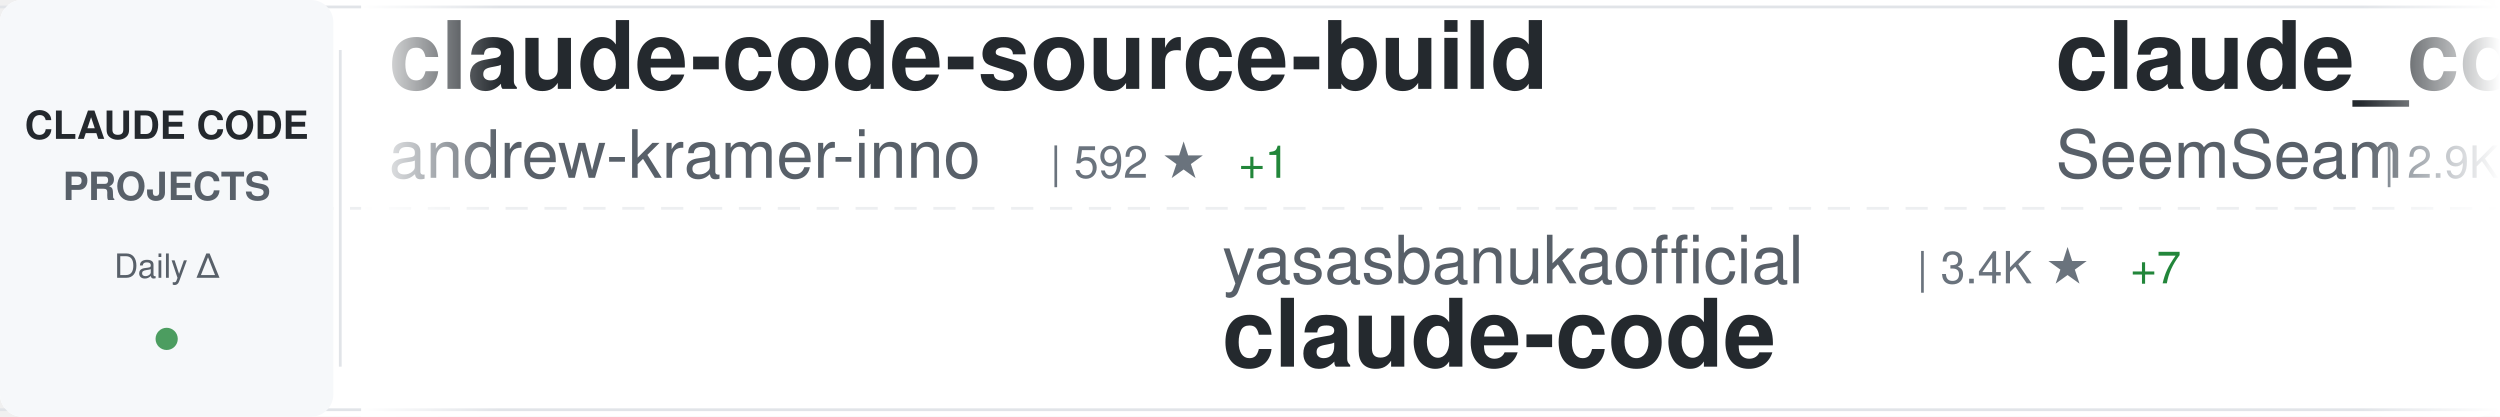
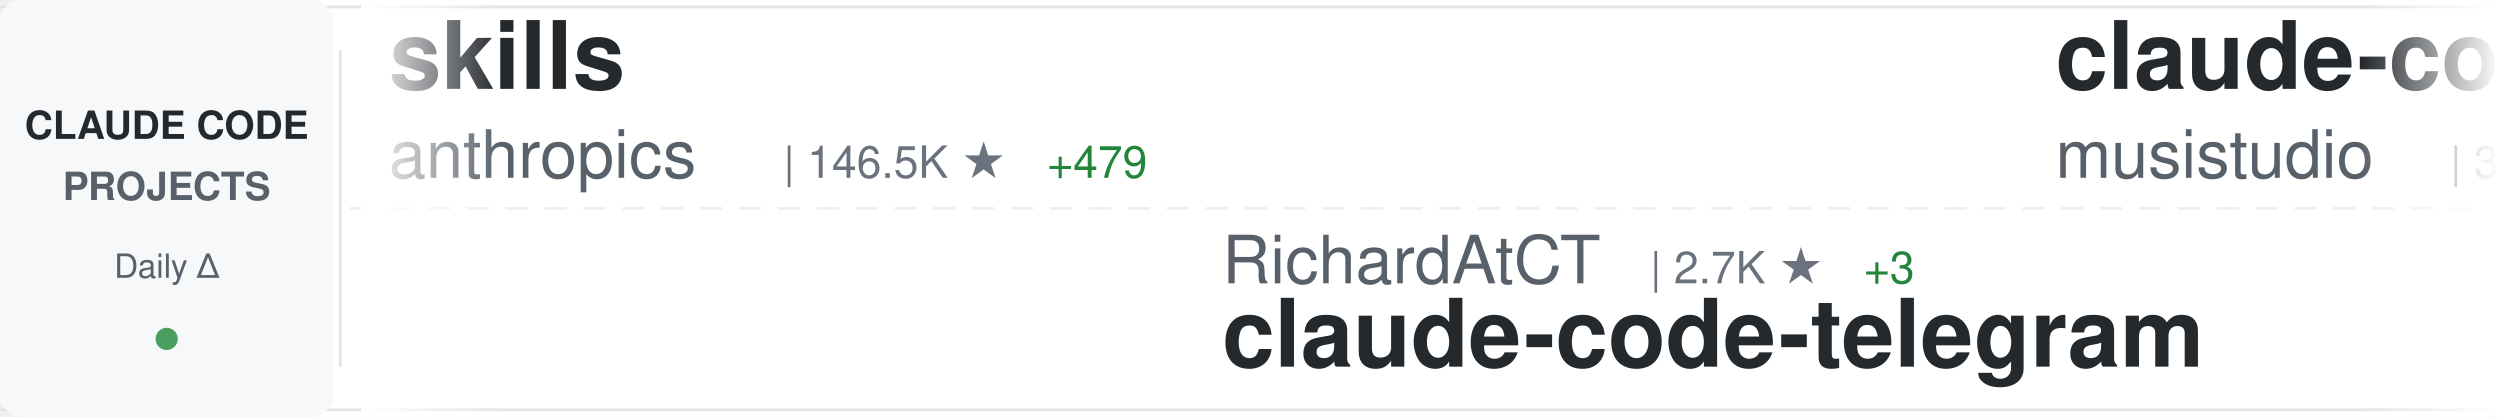
<svg xmlns="http://www.w3.org/2000/svg" width="900" height="150">
  <defs>
    <linearGradient id="awesomeLeftFade" x1="0%" y1="0%" x2="100%" y2="0%">
      <stop offset="0%" style="stop-color:#ffffff;stop-opacity:1" />
      <stop offset="100%" style="stop-color:#ffffff;stop-opacity:0" />
    </linearGradient>
    <linearGradient id="awesomeRightFade" x1="0%" y1="0%" x2="100%" y2="0%">
      <stop offset="0%" style="stop-color:#ffffff;stop-opacity:0" />
      <stop offset="100%" style="stop-color:#ffffff;stop-opacity:1" />
    </linearGradient>
  </defs>
  <rect width="900" height="150" fill="#ffffff" rx="8" />
  <rect x="0" y="2" width="900" height="1" fill="#e1e4e8" />
  <rect x="0" y="147" width="900" height="1" fill="#e1e4e8" />
  <line x1="0" y1="75" x2="900" y2="75" stroke="#e1e4e8" stroke-width="1" stroke-dasharray="8 6" opacity="0.6" />
  <rect x="0" y="0" width="120" height="150" fill="#f6f8fa" rx="8" />
  <text x="60" y="50" font-family="-apple-system, BlinkMacSystemFont, 'Segoe UI', Helvetica, Arial, sans-serif" font-size="14" font-weight="600" fill="#24292e" text-anchor="middle">CLAUDE CODE</text>
  <text x="60" y="72" font-family="-apple-system, BlinkMacSystemFont, 'Segoe UI', Helvetica, Arial, sans-serif" font-size="14" font-weight="600" fill="#586069" text-anchor="middle">PROJECTS</text>
  <text x="60" y="100" font-family="-apple-system, BlinkMacSystemFont, 'Segoe UI', Helvetica, Arial, sans-serif" font-size="12" font-weight="500" fill="#586069" text-anchor="middle">Daily Δ</text>
  <circle cx="60" cy="122" r="4" fill="#22863a" opacity="0.8" />
  <rect x="122" y="18" width="1" height="114" fill="#e1e4e8" />
  <clipPath id="awesomeTickerClip">
    <rect x="130" y="0" width="770" height="150" />
  </clipPath>
  <g clip-path="url(#awesomeTickerClip)">
    <g id="awesomeTickerItems">
      <animateTransform attributeName="transform" attributeType="XML" type="translate" from="0 0" to="-3000 0" dur="54s" repeatCount="indefinite" />
      <g transform="translate(0, 0)">
-         <text x="140" y="32" font-family="-apple-system, BlinkMacSystemFont, 'Segoe UI', Helvetica, Arial, sans-serif" font-size="34" font-weight="600" fill="#24292e">claude-code-source-build</text>
-         <text x="140" y="64" font-family="-apple-system, BlinkMacSystemFont, 'Segoe UI', Helvetica, Arial, sans-serif" font-size="24" font-weight="400" fill="#586069">andrew-kramer-inno</text>
-         <text x="378" y="64" font-family="-apple-system, BlinkMacSystemFont, 'Segoe UI', Helvetica, Arial, sans-serif" font-size="16" font-weight="500" fill="#6a737d">| 592 ★</text>
-         <text x="446" y="64" font-family="-apple-system, BlinkMacSystemFont, 'Segoe UI', Helvetica, Arial, sans-serif" font-size="16" font-weight="500" fill="#22863a"> +1</text>
+         <text x="140" y="32" font-family="-apple-system, BlinkMacSystemFont, 'Segoe UI', Helvetica, Arial, sans-serif" font-size="34" font-weight="600" fill="#24292e">skills</text>
+         <text x="140" y="64" font-family="-apple-system, BlinkMacSystemFont, 'Segoe UI', Helvetica, Arial, sans-serif" font-size="24" font-weight="400" fill="#586069">anthropics</text>
+         <text x="282" y="64" font-family="-apple-system, BlinkMacSystemFont, 'Segoe UI', Helvetica, Arial, sans-serif" font-size="16" font-weight="500" fill="#6a737d">| 146.5K ★</text>
+         <text x="377" y="64" font-family="-apple-system, BlinkMacSystemFont, 'Segoe UI', Helvetica, Arial, sans-serif" font-size="16" font-weight="500" fill="#22863a"> +479</text>
      </g>
      <g transform="translate(300, 0)">
-         <text x="140" y="102" font-family="-apple-system, BlinkMacSystemFont, 'Segoe UI', Helvetica, Arial, sans-serif" font-size="24" font-weight="400" fill="#586069">yasasbanukaofficial</text>
-         <text x="390" y="102" font-family="-apple-system, BlinkMacSystemFont, 'Segoe UI', Helvetica, Arial, sans-serif" font-size="16" font-weight="500" fill="#6a737d">| 3.4K ★</text>
-         <text x="467" y="102" font-family="-apple-system, BlinkMacSystemFont, 'Segoe UI', Helvetica, Arial, sans-serif" font-size="16" font-weight="500" fill="#22863a"> +7</text>
-         <text x="140" y="132" font-family="-apple-system, BlinkMacSystemFont, 'Segoe UI', Helvetica, Arial, sans-serif" font-size="34" font-weight="600" fill="#24292e">claude-code</text>
+         <text x="140" y="102" font-family="-apple-system, BlinkMacSystemFont, 'Segoe UI', Helvetica, Arial, sans-serif" font-size="24" font-weight="400" fill="#586069">RichardAtCT</text>
+         <text x="294" y="102" font-family="-apple-system, BlinkMacSystemFont, 'Segoe UI', Helvetica, Arial, sans-serif" font-size="16" font-weight="500" fill="#6a737d">| 2.7K ★</text>
+         <text x="371" y="102" font-family="-apple-system, BlinkMacSystemFont, 'Segoe UI', Helvetica, Arial, sans-serif" font-size="16" font-weight="500" fill="#22863a"> +3</text>
+         <text x="140" y="132" font-family="-apple-system, BlinkMacSystemFont, 'Segoe UI', Helvetica, Arial, sans-serif" font-size="34" font-weight="600" fill="#24292e">claude-code-telegram</text>
      </g>
      <g transform="translate(600, 0)">
-         <text x="140" y="32" font-family="-apple-system, BlinkMacSystemFont, 'Segoe UI', Helvetica, Arial, sans-serif" font-size="34" font-weight="600" fill="#24292e">claude_codex_bridge</text>
-         <text x="140" y="64" font-family="-apple-system, BlinkMacSystemFont, 'Segoe UI', Helvetica, Arial, sans-serif" font-size="24" font-weight="400" fill="#586069">SeemSeam</text>
-         <text x="258" y="64" font-family="-apple-system, BlinkMacSystemFont, 'Segoe UI', Helvetica, Arial, sans-serif" font-size="16" font-weight="500" fill="#6a737d">| 2.9K ★</text>
-         <text x="335" y="64" font-family="-apple-system, BlinkMacSystemFont, 'Segoe UI', Helvetica, Arial, sans-serif" font-size="16" font-weight="500" fill="#22863a"> +8</text>
+         <text x="140" y="32" font-family="-apple-system, BlinkMacSystemFont, 'Segoe UI', Helvetica, Arial, sans-serif" font-size="34" font-weight="600" fill="#24292e">claude-code-router</text>
+         <text x="140" y="64" font-family="-apple-system, BlinkMacSystemFont, 'Segoe UI', Helvetica, Arial, sans-serif" font-size="24" font-weight="400" fill="#586069">musistudio</text>
+         <text x="282" y="64" font-family="-apple-system, BlinkMacSystemFont, 'Segoe UI', Helvetica, Arial, sans-serif" font-size="16" font-weight="500" fill="#6a737d">| 34.7K ★</text>
+         <text x="368" y="64" font-family="-apple-system, BlinkMacSystemFont, 'Segoe UI', Helvetica, Arial, sans-serif" font-size="16" font-weight="500" fill="#22863a"> +35</text>
      </g>
      <g transform="translate(900, 0)">
-         <text x="140" y="102" font-family="-apple-system, BlinkMacSystemFont, 'Segoe UI', Helvetica, Arial, sans-serif" font-size="24" font-weight="400" fill="#586069">LING71671</text>
-         <text x="270" y="102" font-family="-apple-system, BlinkMacSystemFont, 'Segoe UI', Helvetica, Arial, sans-serif" font-size="16" font-weight="500" fill="#6a737d">| 876 ★</text>
-         <text x="338" y="102" font-family="-apple-system, BlinkMacSystemFont, 'Segoe UI', Helvetica, Arial, sans-serif" font-size="16" font-weight="500" fill="#22863a"> +1</text>
-         <text x="140" y="132" font-family="-apple-system, BlinkMacSystemFont, 'Segoe UI', Helvetica, Arial, sans-serif" font-size="34" font-weight="600" fill="#24292e">Open-ClaudeCode</text>
+         <text x="140" y="102" font-family="-apple-system, BlinkMacSystemFont, 'Segoe UI', Helvetica, Arial, sans-serif" font-size="24" font-weight="400" fill="#586069">SeemSeam</text>
+         <text x="258" y="102" font-family="-apple-system, BlinkMacSystemFont, 'Segoe UI', Helvetica, Arial, sans-serif" font-size="16" font-weight="500" fill="#6a737d">| 2.9K ★</text>
+         <text x="335" y="102" font-family="-apple-system, BlinkMacSystemFont, 'Segoe UI', Helvetica, Arial, sans-serif" font-size="16" font-weight="500" fill="#22863a"> +11</text>
+         <text x="140" y="132" font-family="-apple-system, BlinkMacSystemFont, 'Segoe UI', Helvetica, Arial, sans-serif" font-size="34" font-weight="600" fill="#24292e">claude_codex_bridge</text>
      </g>
      <g transform="translate(1200, 0)">
+         <text x="140" y="32" font-family="-apple-system, BlinkMacSystemFont, 'Segoe UI', Helvetica, Arial, sans-serif" font-size="34" font-weight="600" fill="#24292e">Claude-Code</text>
+         <text x="140" y="64" font-family="-apple-system, BlinkMacSystemFont, 'Segoe UI', Helvetica, Arial, sans-serif" font-size="24" font-weight="400" fill="#586069">pengchengneo</text>
+         <text x="306" y="64" font-family="-apple-system, BlinkMacSystemFont, 'Segoe UI', Helvetica, Arial, sans-serif" font-size="16" font-weight="500" fill="#6a737d">| 1.5K ★</text>
+         <text x="383" y="64" font-family="-apple-system, BlinkMacSystemFont, 'Segoe UI', Helvetica, Arial, sans-serif" font-size="16" font-weight="500" fill="#22863a"> +6</text>
+       </g>
+       <g transform="translate(1500, 0)">
+         <text x="140" y="102" font-family="-apple-system, BlinkMacSystemFont, 'Segoe UI', Helvetica, Arial, sans-serif" font-size="24" font-weight="400" fill="#586069">zstmfhy</text>
+         <text x="246" y="102" font-family="-apple-system, BlinkMacSystemFont, 'Segoe UI', Helvetica, Arial, sans-serif" font-size="16" font-weight="500" fill="#6a737d">| 190 ★</text>
+         <text x="140" y="132" font-family="-apple-system, BlinkMacSystemFont, 'Segoe UI', Helvetica, Arial, sans-serif" font-size="34" font-weight="600" fill="#24292e">Claude-code</text>
+       </g>
+       <g transform="translate(1800, 0)">
+         <text x="140" y="32" font-family="-apple-system, BlinkMacSystemFont, 'Segoe UI', Helvetica, Arial, sans-serif" font-size="34" font-weight="600" fill="#24292e">claude-code</text>
+         <text x="140" y="64" font-family="-apple-system, BlinkMacSystemFont, 'Segoe UI', Helvetica, Arial, sans-serif" font-size="24" font-weight="400" fill="#586069">mehmoodosman</text>
+         <text x="306" y="64" font-family="-apple-system, BlinkMacSystemFont, 'Segoe UI', Helvetica, Arial, sans-serif" font-size="16" font-weight="500" fill="#6a737d">| 169 ★</text>
+       </g>
+       <g transform="translate(2100, 0)">
+         <text x="140" y="102" font-family="-apple-system, BlinkMacSystemFont, 'Segoe UI', Helvetica, Arial, sans-serif" font-size="24" font-weight="400" fill="#586069">FlorianBruniaux</text>
+         <text x="342" y="102" font-family="-apple-system, BlinkMacSystemFont, 'Segoe UI', Helvetica, Arial, sans-serif" font-size="16" font-weight="500" fill="#6a737d">| 4.7K ★</text>
+         <text x="419" y="102" font-family="-apple-system, BlinkMacSystemFont, 'Segoe UI', Helvetica, Arial, sans-serif" font-size="16" font-weight="500" fill="#22863a"> +22</text>
+         <text x="140" y="132" font-family="-apple-system, BlinkMacSystemFont, 'Segoe UI', Helvetica, Arial, sans-serif" font-size="34" font-weight="600" fill="#24292e">claude-code-ultimate-gui...</text>
+       </g>
+       <g transform="translate(2400, 0)">
        <text x="140" y="32" font-family="-apple-system, BlinkMacSystemFont, 'Segoe UI', Helvetica, Arial, sans-serif" font-size="34" font-weight="600" fill="#24292e">claude-skills</text>
        <text x="140" y="64" font-family="-apple-system, BlinkMacSystemFont, 'Segoe UI', Helvetica, Arial, sans-serif" font-size="24" font-weight="400" fill="#586069">alirezarezvani</text>
        <text x="330" y="64" font-family="-apple-system, BlinkMacSystemFont, 'Segoe UI', Helvetica, Arial, sans-serif" font-size="16" font-weight="500" fill="#6a737d">| 17.1K ★</text>
-         <text x="416" y="64" font-family="-apple-system, BlinkMacSystemFont, 'Segoe UI', Helvetica, Arial, sans-serif" font-size="16" font-weight="500" fill="#22863a"> +101</text>
-       </g>
-       <g transform="translate(1500, 0)">
-         <text x="140" y="102" font-family="-apple-system, BlinkMacSystemFont, 'Segoe UI', Helvetica, Arial, sans-serif" font-size="24" font-weight="400" fill="#586069">AprilNEA</text>
-         <text x="258" y="102" font-family="-apple-system, BlinkMacSystemFont, 'Segoe UI', Helvetica, Arial, sans-serif" font-size="16" font-weight="500" fill="#6a737d">| 383 ★</text>
-         <text x="140" y="132" font-family="-apple-system, BlinkMacSystemFont, 'Segoe UI', Helvetica, Arial, sans-serif" font-size="34" font-weight="600" fill="#24292e">claude-code-source</text>
-       </g>
-       <g transform="translate(1800, 0)">
-         <text x="140" y="32" font-family="-apple-system, BlinkMacSystemFont, 'Segoe UI', Helvetica, Arial, sans-serif" font-size="34" font-weight="600" fill="#24292e">free-claude-code</text>
-         <text x="140" y="64" font-family="-apple-system, BlinkMacSystemFont, 'Segoe UI', Helvetica, Arial, sans-serif" font-size="24" font-weight="400" fill="#586069">Alishahryar1</text>
-         <text x="306" y="64" font-family="-apple-system, BlinkMacSystemFont, 'Segoe UI', Helvetica, Arial, sans-serif" font-size="16" font-weight="500" fill="#6a737d">| 32.3K ★</text>
-         <text x="392" y="64" font-family="-apple-system, BlinkMacSystemFont, 'Segoe UI', Helvetica, Arial, sans-serif" font-size="16" font-weight="500" fill="#22863a"> +265</text>
-       </g>
-       <g transform="translate(2100, 0)">
-         <text x="140" y="102" font-family="-apple-system, BlinkMacSystemFont, 'Segoe UI', Helvetica, Arial, sans-serif" font-size="24" font-weight="400" fill="#586069">sugyan</text>
-         <text x="234" y="102" font-family="-apple-system, BlinkMacSystemFont, 'Segoe UI', Helvetica, Arial, sans-serif" font-size="16" font-weight="500" fill="#6a737d">| 1.1K ★</text>
-         <text x="140" y="132" font-family="-apple-system, BlinkMacSystemFont, 'Segoe UI', Helvetica, Arial, sans-serif" font-size="34" font-weight="600" fill="#24292e">claude-code-webui</text>
-       </g>
-       <g transform="translate(2400, 0)">
-         <text x="140" y="32" font-family="-apple-system, BlinkMacSystemFont, 'Segoe UI', Helvetica, Arial, sans-serif" font-size="34" font-weight="600" fill="#24292e">claude-code-local</text>
-         <text x="140" y="64" font-family="-apple-system, BlinkMacSystemFont, 'Segoe UI', Helvetica, Arial, sans-serif" font-size="24" font-weight="400" fill="#586069">nicedreamzapp</text>
-         <text x="318" y="64" font-family="-apple-system, BlinkMacSystemFont, 'Segoe UI', Helvetica, Arial, sans-serif" font-size="16" font-weight="500" fill="#6a737d">| 2.7K ★</text>
-         <text x="395" y="64" font-family="-apple-system, BlinkMacSystemFont, 'Segoe UI', Helvetica, Arial, sans-serif" font-size="16" font-weight="500" fill="#22863a"> +3</text>
+         <text x="416" y="64" font-family="-apple-system, BlinkMacSystemFont, 'Segoe UI', Helvetica, Arial, sans-serif" font-size="16" font-weight="500" fill="#22863a"> +112</text>
      </g>
      <g transform="translate(2700, 0)">
-         <text x="140" y="102" font-family="-apple-system, BlinkMacSystemFont, 'Segoe UI', Helvetica, Arial, sans-serif" font-size="24" font-weight="400" fill="#586069">Chachamaru127</text>
-         <text x="318" y="102" font-family="-apple-system, BlinkMacSystemFont, 'Segoe UI', Helvetica, Arial, sans-serif" font-size="16" font-weight="500" fill="#6a737d">| 2.6K ★</text>
-         <text x="395" y="102" font-family="-apple-system, BlinkMacSystemFont, 'Segoe UI', Helvetica, Arial, sans-serif" font-size="16" font-weight="500" fill="#22863a"> +22</text>
-         <text x="140" y="132" font-family="-apple-system, BlinkMacSystemFont, 'Segoe UI', Helvetica, Arial, sans-serif" font-size="34" font-weight="600" fill="#24292e">claude-code-harness</text>
+         <text x="140" y="102" font-family="-apple-system, BlinkMacSystemFont, 'Segoe UI', Helvetica, Arial, sans-serif" font-size="24" font-weight="400" fill="#586069">ding113</text>
+         <text x="246" y="102" font-family="-apple-system, BlinkMacSystemFont, 'Segoe UI', Helvetica, Arial, sans-serif" font-size="16" font-weight="500" fill="#6a737d">| 3.0K ★</text>
+         <text x="323" y="102" font-family="-apple-system, BlinkMacSystemFont, 'Segoe UI', Helvetica, Arial, sans-serif" font-size="16" font-weight="500" fill="#22863a"> +8</text>
+         <text x="140" y="132" font-family="-apple-system, BlinkMacSystemFont, 'Segoe UI', Helvetica, Arial, sans-serif" font-size="34" font-weight="600" fill="#24292e">claude-code-hub</text>
      </g>
      <g transform="translate(3000, 0)">
-         <text x="140" y="32" font-family="-apple-system, BlinkMacSystemFont, 'Segoe UI', Helvetica, Arial, sans-serif" font-size="34" font-weight="600" fill="#24292e">claude-code-source-build</text>
-         <text x="140" y="64" font-family="-apple-system, BlinkMacSystemFont, 'Segoe UI', Helvetica, Arial, sans-serif" font-size="24" font-weight="400" fill="#586069">andrew-kramer-inno</text>
-         <text x="378" y="64" font-family="-apple-system, BlinkMacSystemFont, 'Segoe UI', Helvetica, Arial, sans-serif" font-size="16" font-weight="500" fill="#6a737d">| 592 ★</text>
-         <text x="446" y="64" font-family="-apple-system, BlinkMacSystemFont, 'Segoe UI', Helvetica, Arial, sans-serif" font-size="16" font-weight="500" fill="#22863a"> +1</text>
+         <text x="140" y="32" font-family="-apple-system, BlinkMacSystemFont, 'Segoe UI', Helvetica, Arial, sans-serif" font-size="34" font-weight="600" fill="#24292e">skills</text>
+         <text x="140" y="64" font-family="-apple-system, BlinkMacSystemFont, 'Segoe UI', Helvetica, Arial, sans-serif" font-size="24" font-weight="400" fill="#586069">anthropics</text>
+         <text x="282" y="64" font-family="-apple-system, BlinkMacSystemFont, 'Segoe UI', Helvetica, Arial, sans-serif" font-size="16" font-weight="500" fill="#6a737d">| 146.5K ★</text>
+         <text x="377" y="64" font-family="-apple-system, BlinkMacSystemFont, 'Segoe UI', Helvetica, Arial, sans-serif" font-size="16" font-weight="500" fill="#22863a"> +479</text>
      </g>
      <g transform="translate(3300, 0)">
-         <text x="140" y="102" font-family="-apple-system, BlinkMacSystemFont, 'Segoe UI', Helvetica, Arial, sans-serif" font-size="24" font-weight="400" fill="#586069">yasasbanukaofficial</text>
-         <text x="390" y="102" font-family="-apple-system, BlinkMacSystemFont, 'Segoe UI', Helvetica, Arial, sans-serif" font-size="16" font-weight="500" fill="#6a737d">| 3.4K ★</text>
-         <text x="467" y="102" font-family="-apple-system, BlinkMacSystemFont, 'Segoe UI', Helvetica, Arial, sans-serif" font-size="16" font-weight="500" fill="#22863a"> +7</text>
-         <text x="140" y="132" font-family="-apple-system, BlinkMacSystemFont, 'Segoe UI', Helvetica, Arial, sans-serif" font-size="34" font-weight="600" fill="#24292e">claude-code</text>
+         <text x="140" y="102" font-family="-apple-system, BlinkMacSystemFont, 'Segoe UI', Helvetica, Arial, sans-serif" font-size="24" font-weight="400" fill="#586069">RichardAtCT</text>
+         <text x="294" y="102" font-family="-apple-system, BlinkMacSystemFont, 'Segoe UI', Helvetica, Arial, sans-serif" font-size="16" font-weight="500" fill="#6a737d">| 2.7K ★</text>
+         <text x="371" y="102" font-family="-apple-system, BlinkMacSystemFont, 'Segoe UI', Helvetica, Arial, sans-serif" font-size="16" font-weight="500" fill="#22863a"> +3</text>
+         <text x="140" y="132" font-family="-apple-system, BlinkMacSystemFont, 'Segoe UI', Helvetica, Arial, sans-serif" font-size="34" font-weight="600" fill="#24292e">claude-code-telegram</text>
      </g>
      <g transform="translate(3600, 0)">
-         <text x="140" y="32" font-family="-apple-system, BlinkMacSystemFont, 'Segoe UI', Helvetica, Arial, sans-serif" font-size="34" font-weight="600" fill="#24292e">claude_codex_bridge</text>
-         <text x="140" y="64" font-family="-apple-system, BlinkMacSystemFont, 'Segoe UI', Helvetica, Arial, sans-serif" font-size="24" font-weight="400" fill="#586069">SeemSeam</text>
-         <text x="258" y="64" font-family="-apple-system, BlinkMacSystemFont, 'Segoe UI', Helvetica, Arial, sans-serif" font-size="16" font-weight="500" fill="#6a737d">| 2.9K ★</text>
-         <text x="335" y="64" font-family="-apple-system, BlinkMacSystemFont, 'Segoe UI', Helvetica, Arial, sans-serif" font-size="16" font-weight="500" fill="#22863a"> +8</text>
+         <text x="140" y="32" font-family="-apple-system, BlinkMacSystemFont, 'Segoe UI', Helvetica, Arial, sans-serif" font-size="34" font-weight="600" fill="#24292e">claude-code-router</text>
+         <text x="140" y="64" font-family="-apple-system, BlinkMacSystemFont, 'Segoe UI', Helvetica, Arial, sans-serif" font-size="24" font-weight="400" fill="#586069">musistudio</text>
+         <text x="282" y="64" font-family="-apple-system, BlinkMacSystemFont, 'Segoe UI', Helvetica, Arial, sans-serif" font-size="16" font-weight="500" fill="#6a737d">| 34.7K ★</text>
+         <text x="368" y="64" font-family="-apple-system, BlinkMacSystemFont, 'Segoe UI', Helvetica, Arial, sans-serif" font-size="16" font-weight="500" fill="#22863a"> +35</text>
      </g>
      <g transform="translate(3900, 0)">
-         <text x="140" y="102" font-family="-apple-system, BlinkMacSystemFont, 'Segoe UI', Helvetica, Arial, sans-serif" font-size="24" font-weight="400" fill="#586069">LING71671</text>
-         <text x="270" y="102" font-family="-apple-system, BlinkMacSystemFont, 'Segoe UI', Helvetica, Arial, sans-serif" font-size="16" font-weight="500" fill="#6a737d">| 876 ★</text>
-         <text x="338" y="102" font-family="-apple-system, BlinkMacSystemFont, 'Segoe UI', Helvetica, Arial, sans-serif" font-size="16" font-weight="500" fill="#22863a"> +1</text>
-         <text x="140" y="132" font-family="-apple-system, BlinkMacSystemFont, 'Segoe UI', Helvetica, Arial, sans-serif" font-size="34" font-weight="600" fill="#24292e">Open-ClaudeCode</text>
+         <text x="140" y="102" font-family="-apple-system, BlinkMacSystemFont, 'Segoe UI', Helvetica, Arial, sans-serif" font-size="24" font-weight="400" fill="#586069">SeemSeam</text>
+         <text x="258" y="102" font-family="-apple-system, BlinkMacSystemFont, 'Segoe UI', Helvetica, Arial, sans-serif" font-size="16" font-weight="500" fill="#6a737d">| 2.9K ★</text>
+         <text x="335" y="102" font-family="-apple-system, BlinkMacSystemFont, 'Segoe UI', Helvetica, Arial, sans-serif" font-size="16" font-weight="500" fill="#22863a"> +11</text>
+         <text x="140" y="132" font-family="-apple-system, BlinkMacSystemFont, 'Segoe UI', Helvetica, Arial, sans-serif" font-size="34" font-weight="600" fill="#24292e">claude_codex_bridge</text>
      </g>
    </g>
  </g>
  <rect x="130" y="0" width="50" height="150" fill="url(#awesomeLeftFade)" />
  <rect x="850" y="0" width="50" height="150" fill="url(#awesomeRightFade)" />
</svg>
